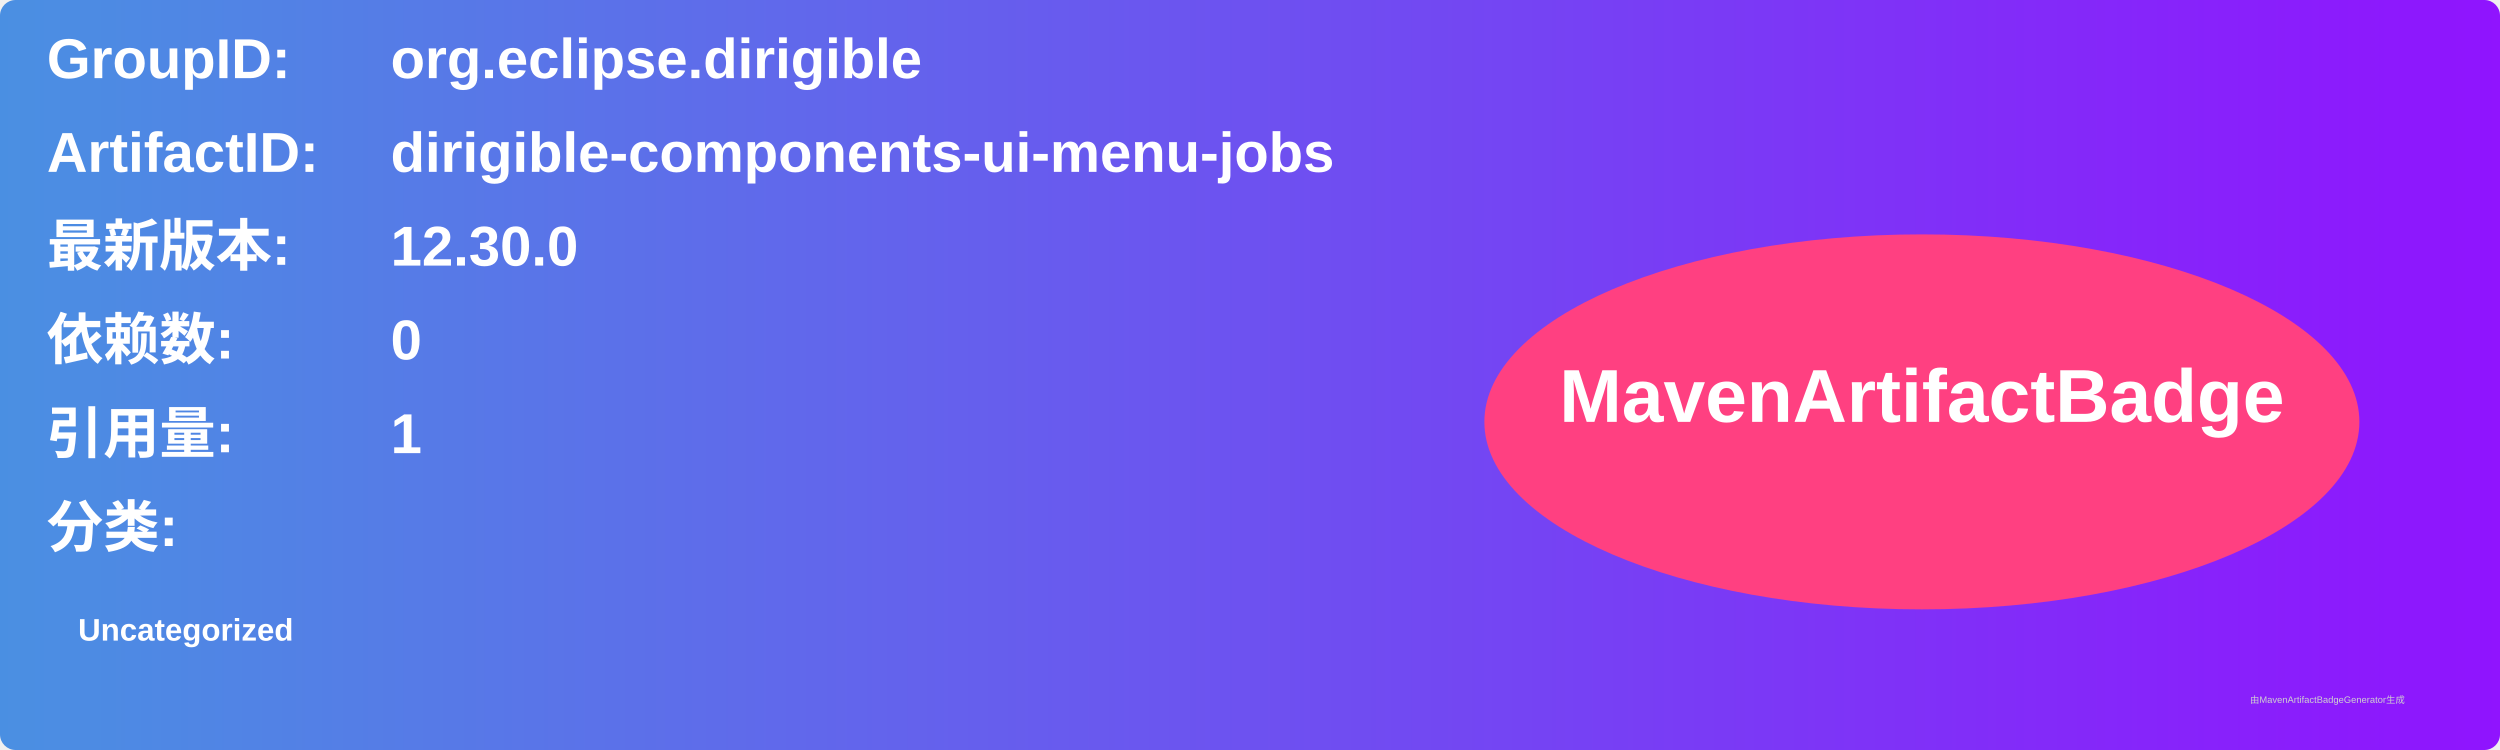
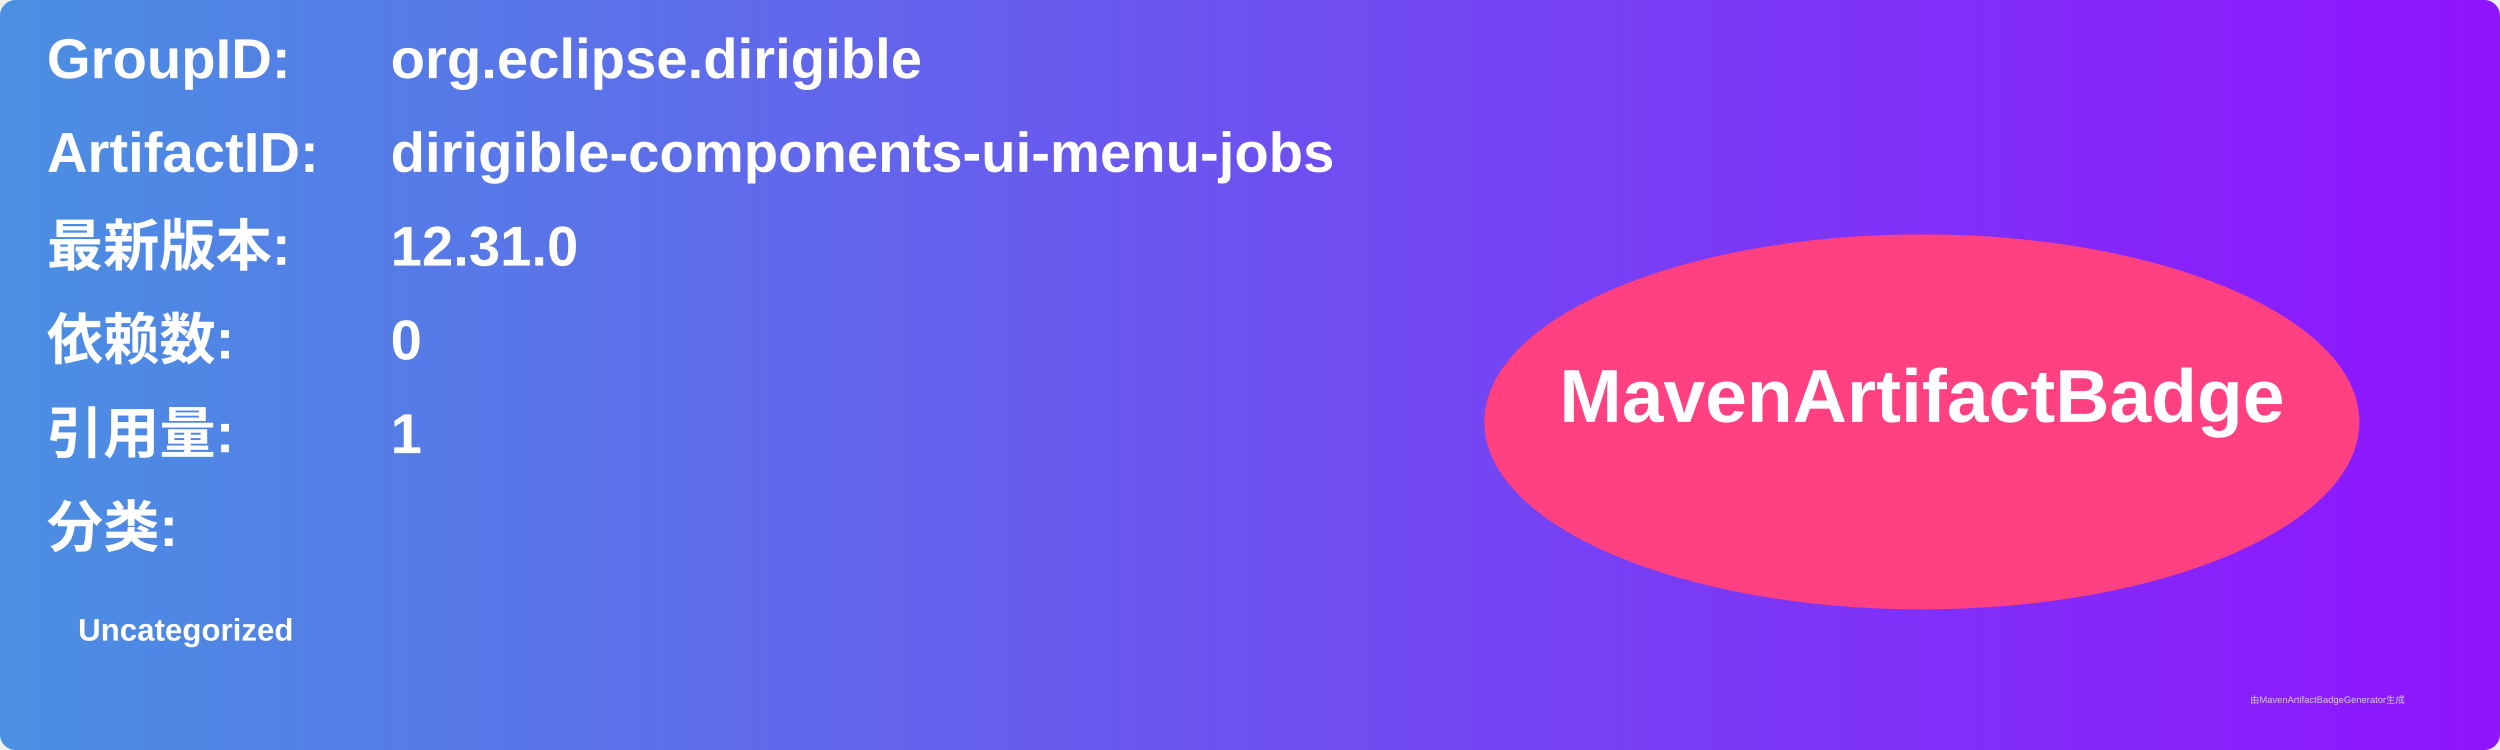
<svg xmlns="http://www.w3.org/2000/svg" width="800" height="240" viewBox="0 0 800 240">
  <linearGradient id="grad" x1="0%" y1="0%" x2="100%" y2="0%">
    <stop offset="0%" stop-color="#4a90e2" />
    <stop offset="100%" stop-color="#9013fe" />
  </linearGradient>
  <rect width="100%" height="100%" rx="5" ry="5" fill="url(#grad)" />
  <g transform="translate(15, 15)">
    <text x="0" y="10" font-family="Arial" font-size="18" fill="white" font-weight="bold" width="260">GroupID:</text>
    <text x="110" y="10" font-family="Arial" font-size="18" fill="white" font-weight="bold" width="460">org.eclipse.dirigible</text>
    <text x="0" y="40" font-family="Arial" font-size="18" fill="white" font-weight="bold" width="260">ArtifactID:</text>
    <text x="110" y="40" font-family="Arial" font-size="18" fill="white" font-weight="bold" width="460">dirigible-components-ui-menu-jobs</text>
    <text x="0" y="70" font-family="Arial" font-size="18" fill="white" font-weight="bold">最新版本:</text>
    <text x="110" y="70" font-family="Arial" font-size="18" fill="white" font-weight="bold">
-       <tspan font-weight="bold">12.30.0</tspan>
+       <tspan font-weight="bold">12.31.0</tspan>
    </text>
    <text x="0" y="100" font-family="Arial" font-size="18" fill="white" font-weight="bold">依赖数: </text>
    <text x="110" y="100" font-family="Arial" font-size="18" fill="white">
      <tspan font-weight="bold">0</tspan>
    </text>
    <text x="0" y="130" font-family="Arial" font-size="18" fill="white" font-weight="bold">引用量: </text>
    <text x="110" y="130" font-family="Arial" font-size="18" fill="white">
      <tspan font-weight="bold">1</tspan>
    </text>
    <text x="0" y="160" font-family="Arial" font-size="18" fill="white" font-weight="bold">分类:</text>
    <text x="10" y="190" font-family="Arial" font-size="10" fill="white">
      <tspan font-weight="bold">Uncategorized</tspan>
    </text>
    <ellipse cx="600" cy="120" rx="140" ry="60" fill="#ff4081" />
    <text x="600" y="120" text-anchor="middle" font-family="Arial" font-size="24" fill="white" font-weight="bold">MavenArtifactBadge</text>
  </g>
  <text x="720" y="225" font-family="Arial" font-size="3" fill="#d0d0d0">由MavenArtifactBadgeGenerator生成</text>
</svg>
